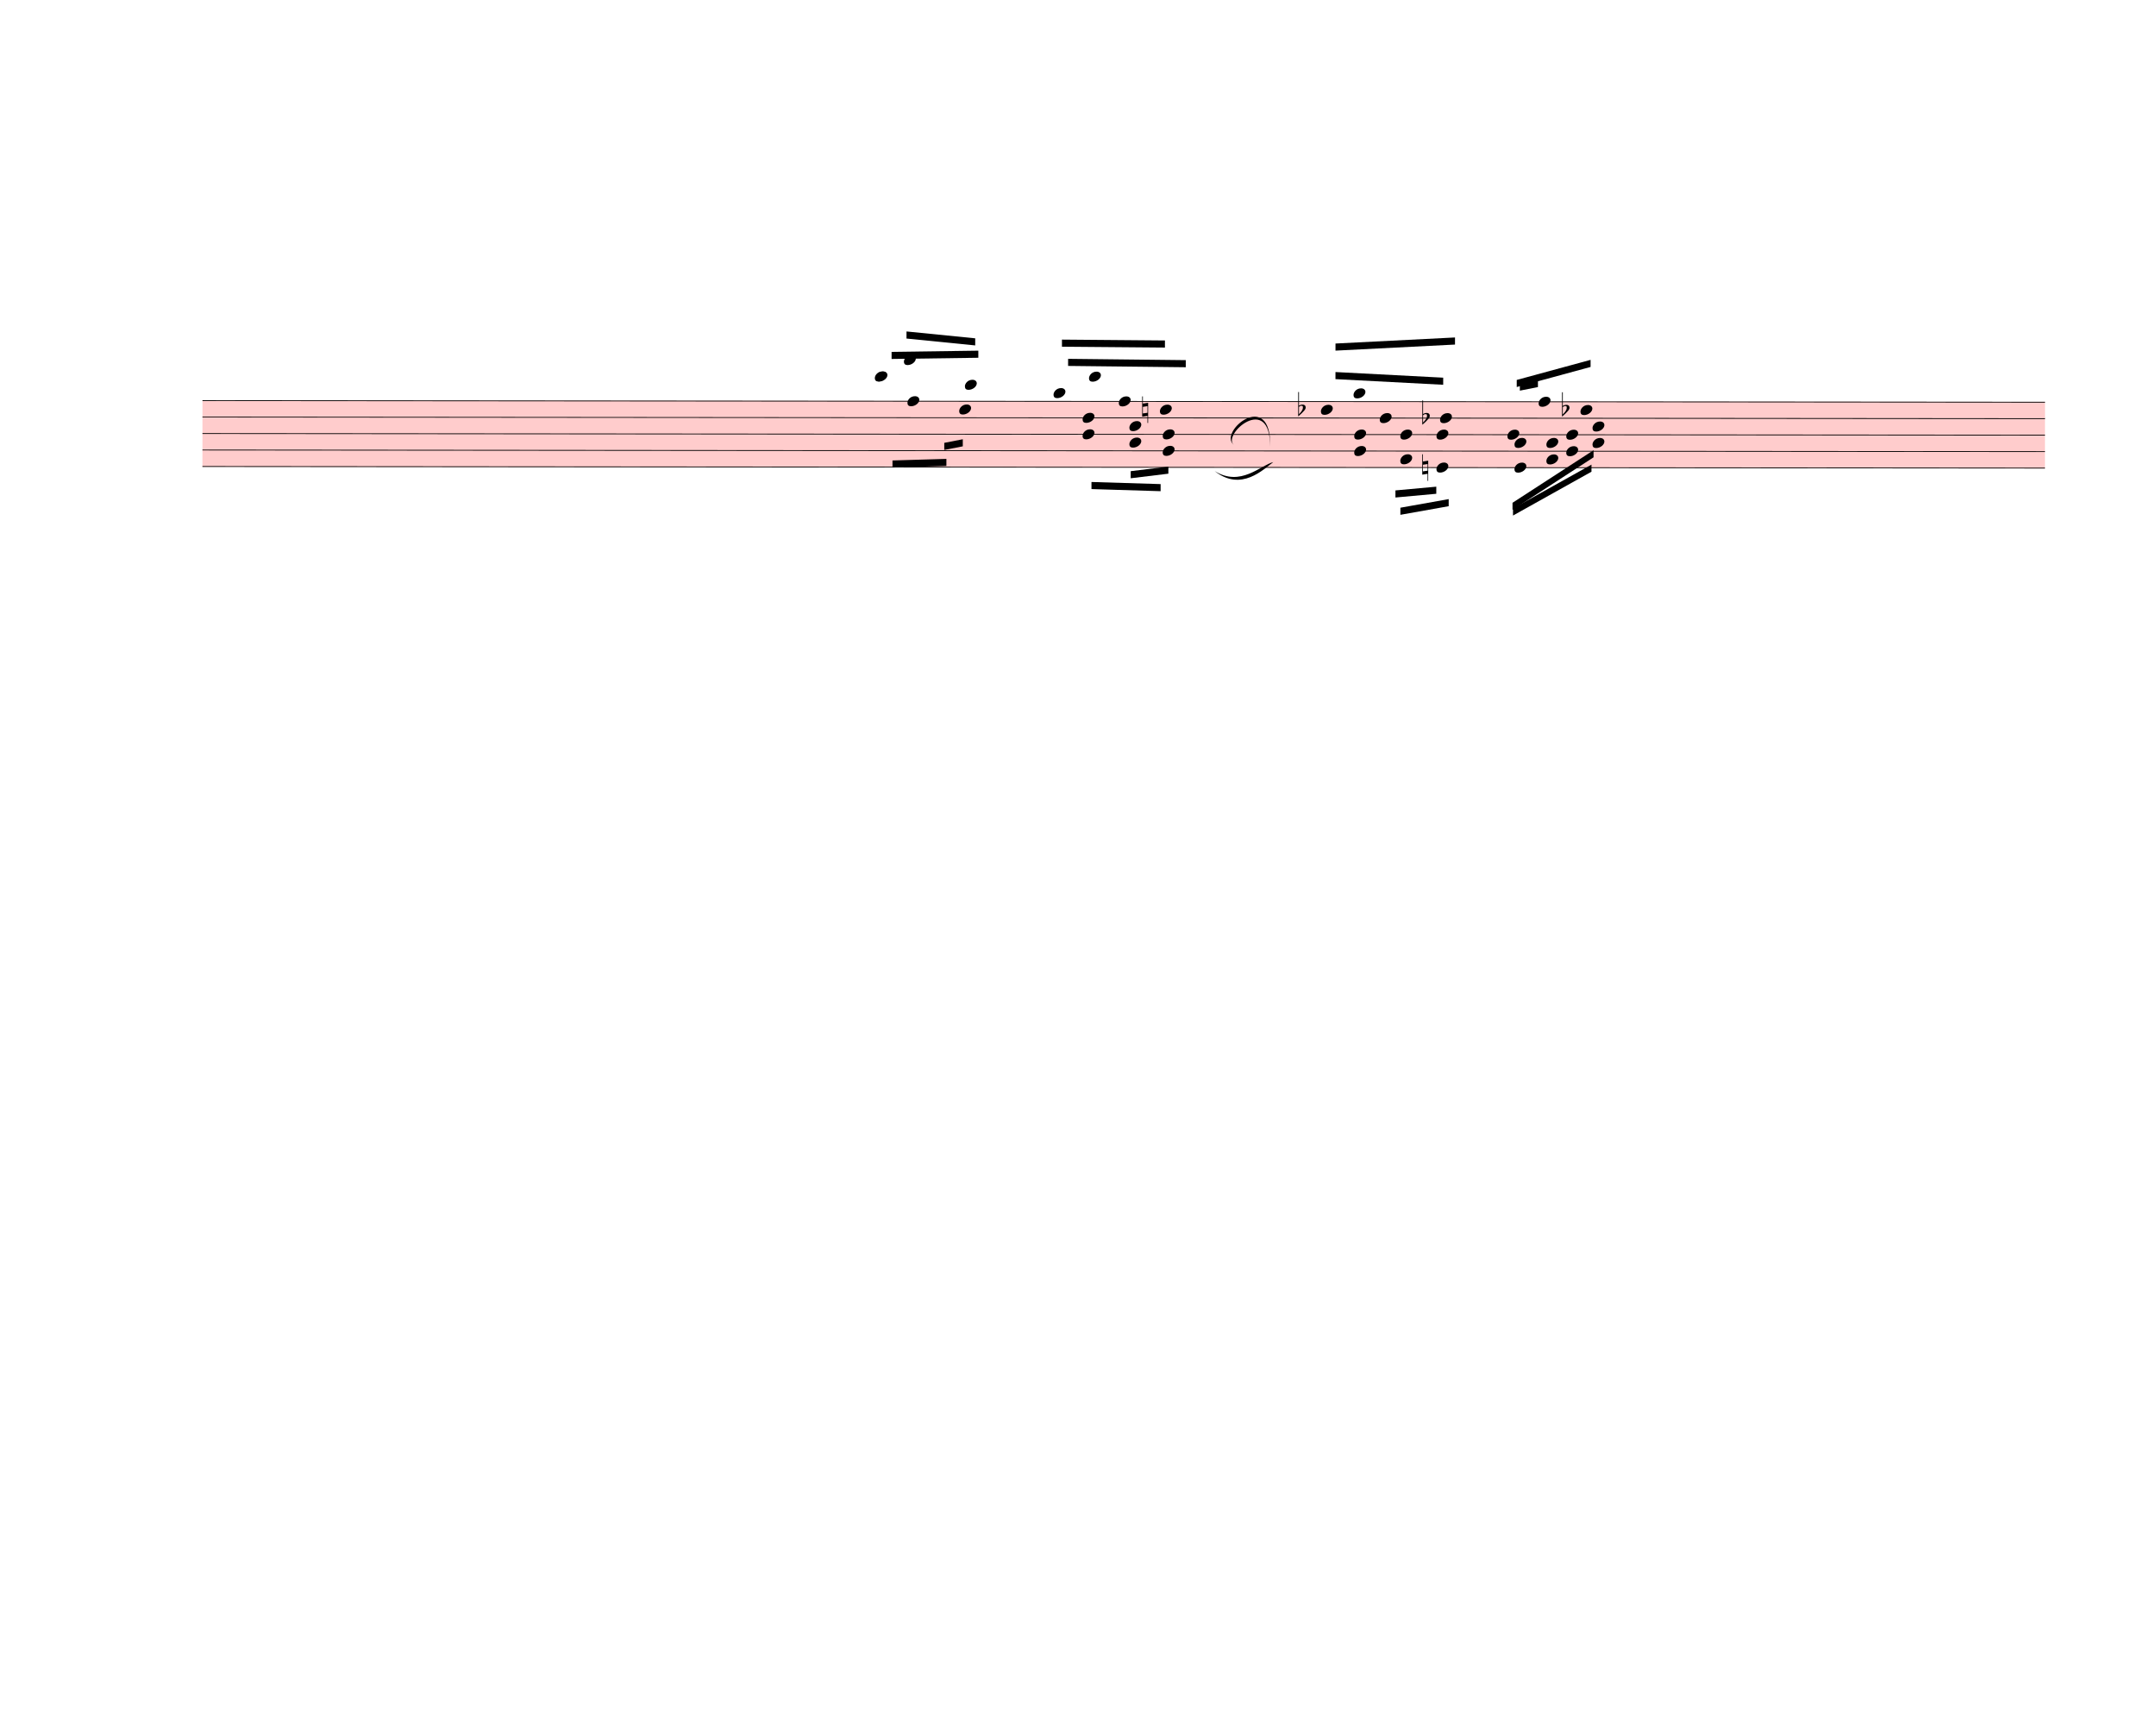
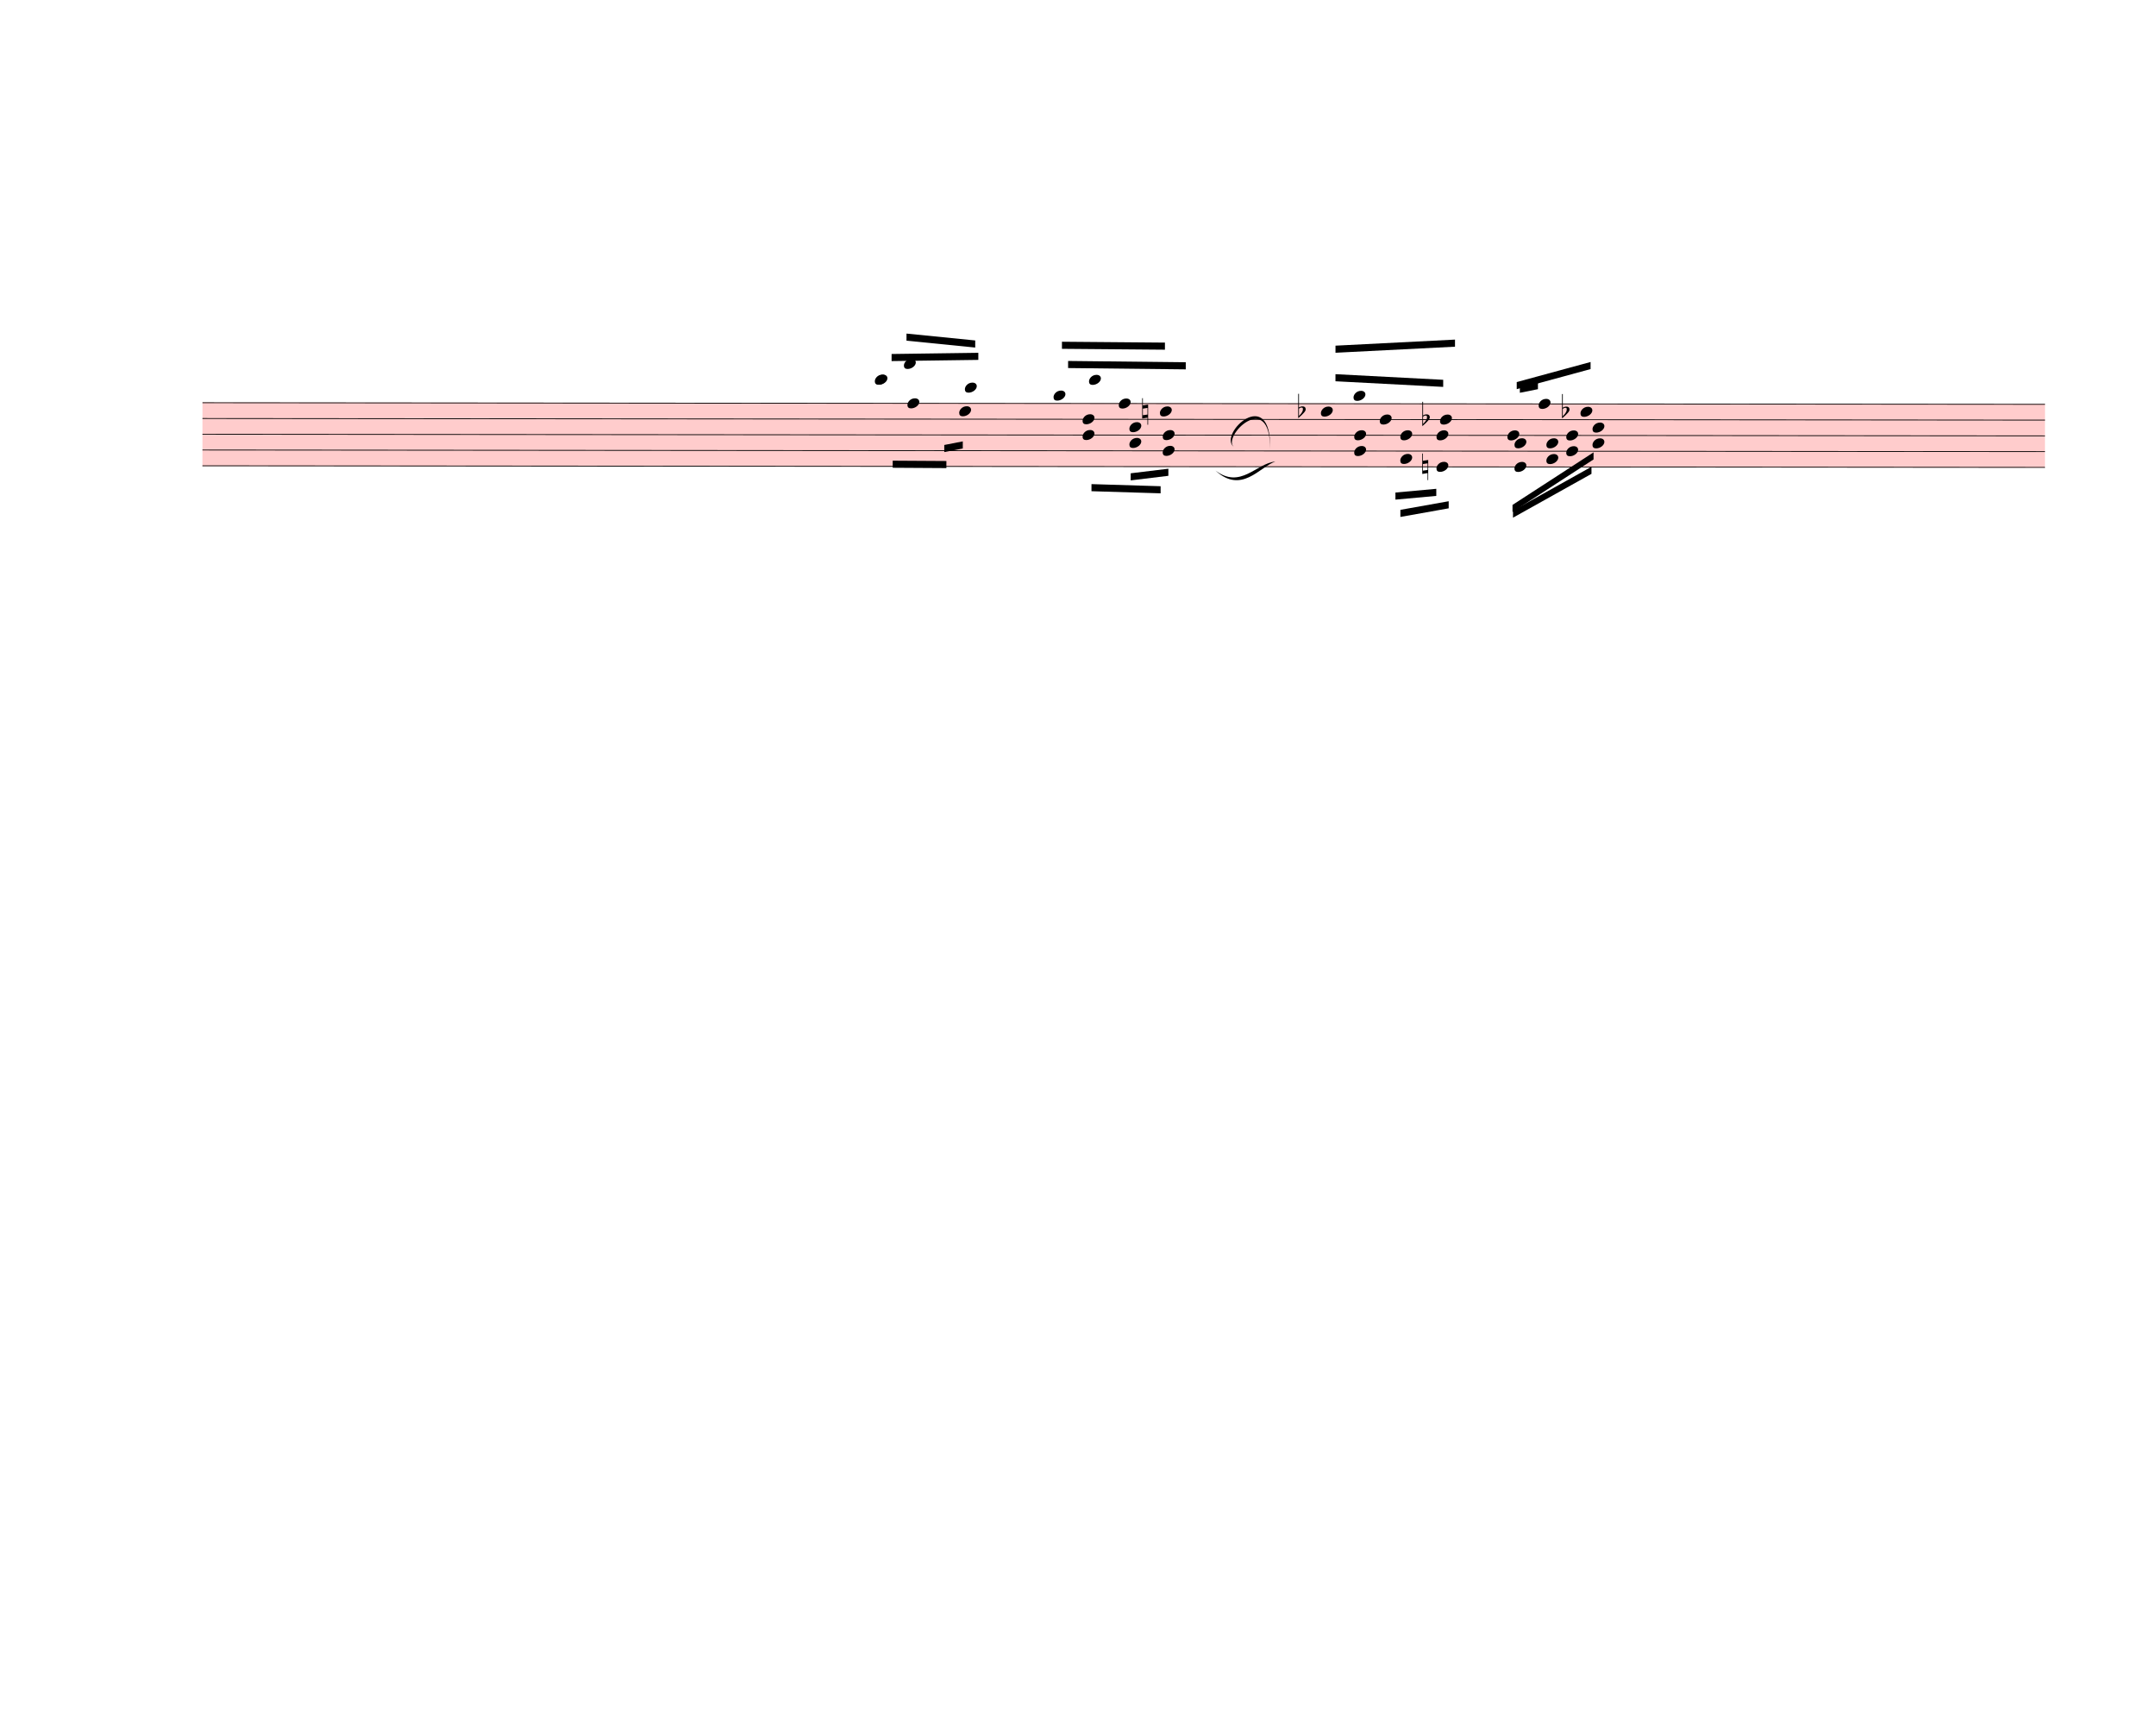
<svg xmlns="http://www.w3.org/2000/svg" width="760px" height="610px" viewBox="0 0 27360 21960" version="1.1" overflow="visible">
  <defs>
    <style type="text/css">
    /* .staff * {
      fill: #000;
      stroke: #000;
    }

    .deletionBack {
      fill: #00000033;
    } */
  </style>
    <symbol id="sym_notehead_quarter" viewBox="0 0 1000 1000" overflow="inherit">
      <path transform="scale(1,-1)" d="M0 -39c0 68 73 172 200 172c66 0 114 -37 114 -95c0 -84 -106 -171 -218 -171c-64 0 -96 30 -96 94z" />
    </symbol>
    <symbol id="sym_accid_n" viewBox="0 0 1000 1000" overflow="inherit">
      <path transform="scale(1,-1)" d="M0 -188v539h18v-191l139 22v-533h-17v186zM18 -100l122 17v176l-122 -19v-174z" />
    </symbol>
    <symbol id="sym_accid_f" viewBox="0 0 1000 1000" overflow="inherit">
      <path transform="scale(1,-1)" d="M20 110c32 16 54 27 93 27c26 0 35 -3 54 -13c13 -7 24 -20 27 -38l4 -25c0 -28 -16 -57 -45 -89c-23 -25 -39 -44 -65 -68l-88 -79v644h20v-359zM90 106c-32 0 -48 -10 -70 -29v-194c31 31 54 59 71 84c21 32 32 59 32 84c0 9 1 16 1 20c0 14 -3 21 -11 30l-8 3z" />
    </symbol>
  </defs>
  <g class="rastrums">
-     <g class="rastrum" data-id="rf87200be-90c2-4302-b90c-a0238b5901b3" style="transform: rotate(0.05deg); transform-origin: 2574px 5076px;">
+     <g class="rastrum" data-id="rf87200be-90c2-4302-b90c-a0238b5901b3" style="transform: rotate(0.05deg); transform-origin: 2574px 5103px;">
      <g class="rastrum bounding-box" data-id="bbox-rf87200be-90c2-4302-b90c-a0238b5901b3">
-         <rect x="2574" y="5076" width="23382" height="846" fill="#ff000033" />
-       </g>
-       <path d="M2574 5081 L25956 5081" stroke-width="10" stroke="black" />
-       <path d="M2574 5290 L25956 5290" stroke-width="10" stroke="black" />
-       <path d="M2574 5499 L25956 5499" stroke-width="10" stroke="black" />
+         <rect x="2574" y="5103" width="23382" height="810" fill="#ff000033" />
+       </g>
+       <path d="M2574 5108 L25956 5108" stroke-width="10" stroke="black" />
+       <path d="M2574 5308 L25956 5308" stroke-width="10" stroke="black" />
+       <path d="M2574 5508 L25956 5508" stroke-width="10" stroke="black" />
      <path d="M2574 5708 L25956 5708" stroke-width="10" stroke="black" />
-       <path d="M2574 5917 L25956 5917" stroke-width="10" stroke="black" />
+       <path d="M2574 5908 L25956 5908" stroke-width="10" stroke="black" />
    </g>
  </g>
  <g class="draft" data-label="2" data-id="dda91152a-a9b6-4449-95ec-01d596764ef8">
    <g class="system" data-id="sd4ca36ba-4785-48d7-a7a9-122f42005b8e">
-       <g class="staff" data-n="1" data-rastrum="rf87200be-90c2-4302-b90c-a0238b5901b3" style="transform: rotate(0.05deg); transform-origin: 2574px 5076px;">
+       <g class="staff" data-n="1" data-rastrum="rf87200be-90c2-4302-b90c-a0238b5901b3" style="transform: rotate(0.05deg); transform-origin: 2574px 5103px;">
        <g class="note" data-id="dcb6dcec6-6364-4ec9-bb2a-6920c66edc14" data-stem.dir="up">
          <g class="notehead">
-             <use href="#sym_notehead_quarter" height="480px" width="480px" x="11106" y="4767.5" />
-           </g>
-           <g class="ledgerLines above">
-             <path d="M11067 4872 L11295 4872" stroke-width="18" />
-           </g>
-           <g class="stem">
-             <path d="M11256 4558.5 L11256 4767.5" stroke-width="14" />
+             <use href="#sym_notehead_quarter" height="480px" width="480px" x="11106" y="4808" />
+           </g>
+           <g class="ledgerLines above">
+             <path d="M11067 4908 L11295 4908" stroke-width="18" />
+           </g>
+           <g class="stem">
+             <path d="M11256 4608 L11256 4808" stroke-width="14" />
          </g>
        </g>
        <g class="note" data-id="d86c9e702-f532-43cc-b72a-4f988c6cf881" data-stem.dir="down">
          <g class="notehead">
-             <use href="#sym_notehead_quarter" height="480px" width="480px" x="11115" y="4767.5" />
-           </g>
-           <g class="ledgerLines above">
-             <path d="M11076 4872 L11304 4872" stroke-width="18" />
-           </g>
-           <g class="stem">
-             <path d="M11115 4767.5 L11115 5185.5" stroke-width="14" />
+             <use href="#sym_notehead_quarter" height="480px" width="480px" x="11115" y="4808" />
+           </g>
+           <g class="ledgerLines above">
+             <path d="M11076 4908 L11304 4908" stroke-width="18" />
+           </g>
+           <g class="stem">
+             <path d="M11115 4808 L11115 5208" stroke-width="14" />
          </g>
        </g>
        <g class="note" data-id="d9ebfa373-e22b-409d-89f9-47114e871b74" data-stem.dir="up">
          <g class="notehead">
-             <use href="#sym_notehead_quarter" height="480px" width="480px" x="11475" y="4558.5" />
-           </g>
-           <g class="ledgerLines above">
-             <path d="M11436 4872 L11664 4872" stroke-width="18" />
-             <path d="M11436 4663 L11664 4663" stroke-width="18" />
-           </g>
-           <g class="stem">
-             <path d="M11625 4349.5 L11625 4558.5" stroke-width="14" />
+             <use href="#sym_notehead_quarter" height="480px" width="480px" x="11475" y="4608" />
+           </g>
+           <g class="ledgerLines above">
+             <path d="M11436 4908 L11664 4908" stroke-width="18" />
+             <path d="M11436 4708 L11664 4708" stroke-width="18" />
+           </g>
+           <g class="stem">
+             <path d="M11625 4408 L11625 4608" stroke-width="14" />
          </g>
        </g>
        <g class="note" data-id="db21d150a-f32c-4fc1-b441-8c25208bcadf" data-stem.dir="down">
          <g class="notehead">
-             <use href="#sym_notehead_quarter" height="480px" width="480px" x="11520" y="5081" />
-           </g>
-           <g class="stem">
-             <path d="M11520 5081 L11520 5708" stroke-width="14" />
+             <use href="#sym_notehead_quarter" height="480px" width="480px" x="11520" y="5108" />
+           </g>
+           <g class="stem">
+             <path d="M11520 5108 L11520 5708" stroke-width="14" />
          </g>
        </g>
        <g class="note" data-id="d62bd4451-a804-466a-819a-dbaefbce7bd1" data-stem.dir="down">
          <g class="notehead">
-             <use href="#sym_notehead_quarter" height="480px" width="480px" x="12177" y="5185.5" />
-           </g>
-           <g class="stem">
-             <path d="M12177 5185.5 L12177 5603.5" stroke-width="14" />
+             <use href="#sym_notehead_quarter" height="480px" width="480px" x="12177" y="5208" />
+           </g>
+           <g class="stem">
+             <path d="M12177 5208 L12177 5608" stroke-width="14" />
          </g>
        </g>
        <g class="note" data-id="df86091fc-0a3d-4796-aaf6-94b70b6c85e9" data-stem.dir="up">
          <g class="notehead">
-             <use href="#sym_notehead_quarter" height="480px" width="480px" x="12249" y="4872" />
-           </g>
-           <g class="ledgerLines above">
-             <path d="M12210 4872 L12438 4872" stroke-width="18" />
-           </g>
-           <g class="stem">
-             <path d="M12399 4454 L12399 4872" stroke-width="14" />
+             <use href="#sym_notehead_quarter" height="480px" width="480px" x="12249" y="4908" />
+           </g>
+           <g class="ledgerLines above">
+             <path d="M12210 4908 L12438 4908" stroke-width="18" />
+           </g>
+           <g class="stem">
+             <path d="M12399 4508 L12399 4908" stroke-width="14" />
          </g>
        </g>
        <g class="note" data-id="d2ad751de-18c0-4da0-a29d-58bedd048066" data-stem.dir="up">
          <g class="notehead">
-             <use href="#sym_notehead_quarter" height="480px" width="480px" x="13374" y="4976.5" />
+             <use href="#sym_notehead_quarter" height="480px" width="480px" x="13374" y="5008" />
          </g>
          <g class="ledgerLines above" />
          <g class="stem">
-             <path d="M13524 4349.5 L13524 4976.5" stroke-width="14" />
+             <path d="M13524 4408 L13524 5008" stroke-width="14" />
          </g>
        </g>
        <g class="note" data-id="d8cb474ca-cf37-47aa-8db5-6dbcca16ab97" data-stem.dir="up">
          <g class="notehead">
-             <use href="#sym_notehead_quarter" height="480px" width="480px" x="13824" y="4767.5" />
-           </g>
-           <g class="ledgerLines above">
-             <path d="M13785 4872 L14013 4872" stroke-width="18" />
-           </g>
-           <g class="stem">
-             <path d="M13974 4349.5 L13974 4767.5" stroke-width="14" />
+             <use href="#sym_notehead_quarter" height="480px" width="480px" x="13824" y="4808" />
+           </g>
+           <g class="ledgerLines above">
+             <path d="M13785 4908 L14013 4908" stroke-width="18" />
+           </g>
+           <g class="stem">
+             <path d="M13974 4408 L13974 4808" stroke-width="14" />
          </g>
        </g>
        <g class="note" data-id="d00f67cb2-b26b-4acb-93f5-a5c12c1d0113" data-stem.dir="up">
          <g class="notehead">
-             <use href="#sym_notehead_quarter" height="480px" width="480px" x="14202" y="5081" />
-           </g>
-           <g class="stem">
-             <path d="M14352 4767.5 L14352 5081" stroke-width="14" />
+             <use href="#sym_notehead_quarter" height="480px" width="480px" x="14202" y="5108" />
+           </g>
+           <g class="stem">
+             <path d="M14352 4808 L14352 5108" stroke-width="14" />
          </g>
        </g>
        <g class="note" data-id="d045e1539-0762-4259-81f9-6e29056db642" data-stem.dir="up">
          <g class="notehead">
-             <use href="#sym_notehead_quarter" height="480px" width="480px" x="14724" y="5185.5" />
-           </g>
-           <g class="stem">
-             <path d="M14874 4349.5 L14874 5185.5" stroke-width="14" />
+             <use href="#sym_notehead_quarter" height="480px" width="480px" x="14724" y="5208" />
+           </g>
+           <g class="stem">
+             <path d="M14874 4408 L14874 5208" stroke-width="14" />
          </g>
        </g>
        <g class="note" data-id="dc32932b7-10f7-41a0-a96f-650d3482bdc3" data-stem.dir="up">
          <g class="notehead">
-             <use href="#sym_notehead_quarter" height="480px" width="480px" x="16767" y="5185.5" />
-           </g>
-           <g class="stem">
-             <path d="M16917 4663 L16917 5185.5" stroke-width="14" />
+             <use href="#sym_notehead_quarter" height="480px" width="480px" x="16767" y="5208" />
+           </g>
+           <g class="stem">
+             <path d="M16917 4708 L16917 5208" stroke-width="14" />
          </g>
        </g>
        <g class="note" data-id="dafcdff36-2b03-473f-aba2-2681186319f0" data-stem.dir="up">
          <g class="notehead">
-             <use href="#sym_notehead_quarter" height="480px" width="480px" x="17181" y="4976.5" />
+             <use href="#sym_notehead_quarter" height="480px" width="480px" x="17181" y="5008" />
          </g>
          <g class="ledgerLines above" />
          <g class="stem">
-             <path d="M17331 4558.5 L17331 4976.5" stroke-width="14" />
+             <path d="M17331 4608 L17331 5008" stroke-width="14" />
          </g>
        </g>
        <g class="note" data-id="dc2e7063f-5369-4e48-996a-cc12cc106af9" data-stem.dir="up">
          <g class="notehead">
-             <use href="#sym_notehead_quarter" height="480px" width="480px" x="17514" y="5290" />
-           </g>
-           <g class="stem">
-             <path d="M17664 4767.5 L17664 5290" stroke-width="14" />
+             <use href="#sym_notehead_quarter" height="480px" width="480px" x="17514" y="5308" />
+           </g>
+           <g class="stem">
+             <path d="M17664 4808 L17664 5308" stroke-width="14" />
          </g>
        </g>
        <g class="note" data-id="db536c1da-4f18-4502-956a-33543bf72b94" data-stem.dir="up">
          <g class="notehead">
-             <use href="#sym_notehead_quarter" height="480px" width="480px" x="18279" y="5290" />
-           </g>
-           <g class="stem">
-             <path d="M18429 4558.5 L18429 5290" stroke-width="14" />
+             <use href="#sym_notehead_quarter" height="480px" width="480px" x="18279" y="5308" />
+           </g>
+           <g class="stem">
+             <path d="M18429 4608 L18429 5308" stroke-width="14" />
          </g>
        </g>
        <g class="note" data-id="dc4eee2cb-e6f4-4214-8b3c-fddb24d2ecc1" data-stem.dir="up">
          <g class="notehead">
-             <use href="#sym_notehead_quarter" height="480px" width="480px" x="19134" y="5499" />
-           </g>
-           <g class="stem">
-             <path d="M19284 4872 L19284 5499" stroke-width="14" />
+             <use href="#sym_notehead_quarter" height="480px" width="480px" x="19134" y="5508" />
+           </g>
+           <g class="stem">
+             <path d="M19284 4908 L19284 5508" stroke-width="14" />
          </g>
        </g>
        <g class="note" data-id="df780ad09-24bb-4e01-a121-9adc531e2df6" data-stem.dir="up">
          <g class="notehead">
-             <use href="#sym_notehead_quarter" height="480px" width="480px" x="19530" y="5081" />
-           </g>
-           <g class="stem">
-             <path d="M19680 4767.5 L19680 5081" stroke-width="14" />
+             <use href="#sym_notehead_quarter" height="480px" width="480px" x="19530" y="5108" />
+           </g>
+           <g class="stem">
+             <path d="M19680 4808 L19680 5108" stroke-width="14" />
          </g>
        </g>
        <g class="note" data-id="d9d5edf6a-1c5c-4305-8868-136e37542f5e" data-stem.dir="up">
          <g class="notehead">
-             <use href="#sym_notehead_quarter" height="480px" width="480px" x="20061" y="5185.5" />
-           </g>
-           <g class="stem">
-             <path d="M20211 4663 L20211 5185.5" stroke-width="14" />
+             <use href="#sym_notehead_quarter" height="480px" width="480px" x="20061" y="5208" />
+           </g>
+           <g class="stem">
+             <path d="M20211 4708 L20211 5208" stroke-width="14" />
          </g>
        </g>
        <g class="chord" data-id="dad80b6f6-f31c-462c-b825-0fbf070d175e" data-stem.dir="down">
          <g class="notehead">
-             <use href="#sym_notehead_quarter" height="480px" width="480px" x="13743" y="5290" />
-           </g>
-           <g class="notehead">
-             <use href="#sym_notehead_quarter" height="480px" width="480px" x="13743" y="5499" />
-           </g>
-           <g class="stem">
-             <path d="M13743 5290 L13743 5917" stroke-width="14" />
+             <use href="#sym_notehead_quarter" height="480px" width="480px" x="13743" y="5308" />
+           </g>
+           <g class="notehead">
+             <use href="#sym_notehead_quarter" height="480px" width="480px" x="13743" y="5508" />
+           </g>
+           <g class="stem">
+             <path d="M13743 5308 L13743 5908" stroke-width="14" />
          </g>
        </g>
        <g class="chord" data-id="d210189c3-f9d1-4cfc-95c4-f56a56e61795" data-stem.dir="down">
          <g class="notehead">
-             <use href="#sym_notehead_quarter" height="480px" width="480px" x="14337" y="5394.5" />
-           </g>
-           <g class="notehead">
-             <use href="#sym_notehead_quarter" height="480px" width="480px" x="14337" y="5603.5" />
-           </g>
-           <g class="stem">
-             <path d="M14337 5394.5 L14337 5812.5" stroke-width="14" />
+             <use href="#sym_notehead_quarter" height="480px" width="480px" x="14337" y="5408" />
+           </g>
+           <g class="notehead">
+             <use href="#sym_notehead_quarter" height="480px" width="480px" x="14337" y="5608" />
+           </g>
+           <g class="stem">
+             <path d="M14337 5408 L14337 5808" stroke-width="14" />
          </g>
        </g>
        <g class="chord" data-id="db4257d03-36da-44c1-b39e-a7b19f1a18b2" data-stem.dir="down">
          <g class="notehead">
-             <use href="#sym_notehead_quarter" height="480px" width="480px" x="14760" y="5499" />
+             <use href="#sym_notehead_quarter" height="480px" width="480px" x="14760" y="5508" />
          </g>
          <g class="notehead">
            <use href="#sym_notehead_quarter" height="480px" width="480px" x="14760" y="5708" />
          </g>
          <g class="stem">
-             <path d="M14760 5499 L14760 5917" stroke-width="14" />
+             <path d="M14760 5508 L14760 5908" stroke-width="14" />
          </g>
        </g>
        <g class="chord" data-id="d470215ee-3cae-4e1a-a6df-9c066bb26f02" data-stem.dir="down">
          <g class="notehead">
-             <use href="#sym_notehead_quarter" height="480px" width="480px" x="17190" y="5499" />
+             <use href="#sym_notehead_quarter" height="480px" width="480px" x="17190" y="5508" />
          </g>
          <g class="notehead">
            <use href="#sym_notehead_quarter" height="480px" width="480px" x="17190" y="5708" />
          </g>
          <g class="stem">
-             <path d="M17190 5499 L17190 5917" stroke-width="14" />
+             <path d="M17190 5508 L17190 5908" stroke-width="14" />
          </g>
        </g>
        <g class="chord" data-id="d3c31b2b0-60af-419f-9e77-8f25017d19dd" data-stem.dir="down">
          <g class="notehead">
-             <use href="#sym_notehead_quarter" height="480px" width="480px" x="17775" y="5499" />
-           </g>
-           <g class="notehead">
-             <use href="#sym_notehead_quarter" height="480px" width="480px" x="17775" y="5812.5" />
-           </g>
-           <g class="stem">
-             <path d="M17775 5499 L17775 6230.5" stroke-width="14" />
+             <use href="#sym_notehead_quarter" height="480px" width="480px" x="17775" y="5508" />
+           </g>
+           <g class="notehead">
+             <use href="#sym_notehead_quarter" height="480px" width="480px" x="17775" y="5808" />
+           </g>
+           <g class="stem">
+             <path d="M17775 5508 L17775 6208" stroke-width="14" />
          </g>
        </g>
        <g class="chord" data-id="db2e3c406-6fbb-42ce-b351-2a5adf77ba0d" data-stem.dir="down">
          <g class="notehead">
-             <use href="#sym_notehead_quarter" height="480px" width="480px" x="18234" y="5499" />
-           </g>
-           <g class="notehead">
-             <use href="#sym_notehead_quarter" height="480px" width="480px" x="18234" y="5917" />
-           </g>
-           <g class="stem">
-             <path d="M18234 5499 L18234 6335" stroke-width="14" />
+             <use href="#sym_notehead_quarter" height="480px" width="480px" x="18234" y="5508" />
+           </g>
+           <g class="notehead">
+             <use href="#sym_notehead_quarter" height="480px" width="480px" x="18234" y="5908" />
+           </g>
+           <g class="stem">
+             <path d="M18234 5508 L18234 6308" stroke-width="14" />
          </g>
        </g>
        <g class="chord" data-id="dc3c1e9be-2f28-4b7c-957e-9bfc6b15294b" data-stem.dir="down">
          <g class="notehead">
-             <use href="#sym_notehead_quarter" height="480px" width="480px" x="19224" y="5603.5" />
-           </g>
-           <g class="notehead">
-             <use href="#sym_notehead_quarter" height="480px" width="480px" x="19224" y="5917" />
-           </g>
-           <g class="stem">
-             <path d="M19224 5603.5 L19224 6335" stroke-width="14" />
+             <use href="#sym_notehead_quarter" height="480px" width="480px" x="19224" y="5608" />
+           </g>
+           <g class="notehead">
+             <use href="#sym_notehead_quarter" height="480px" width="480px" x="19224" y="5908" />
+           </g>
+           <g class="stem">
+             <path d="M19224 5608 L19224 6308" stroke-width="14" />
          </g>
        </g>
        <g class="chord" data-id="dea1a60e8-02e1-48b0-ae69-0a9a8c185503" data-stem.dir="down">
          <g class="notehead">
-             <use href="#sym_notehead_quarter" height="480px" width="480px" x="19629" y="5603.5" />
-           </g>
-           <g class="notehead">
-             <use href="#sym_notehead_quarter" height="480px" width="480px" x="19629" y="5812.5" />
-           </g>
-           <g class="stem">
-             <path d="M19629 5603.5 L19629 6021.5" stroke-width="14" />
+             <use href="#sym_notehead_quarter" height="480px" width="480px" x="19629" y="5608" />
+           </g>
+           <g class="notehead">
+             <use href="#sym_notehead_quarter" height="480px" width="480px" x="19629" y="5808" />
+           </g>
+           <g class="stem">
+             <path d="M19629 5608 L19629 6008" stroke-width="14" />
          </g>
        </g>
        <g class="chord" data-id="dfd41ed80-6841-492d-bddb-16422b7602a2" data-stem.dir="down">
          <g class="notehead">
-             <use href="#sym_notehead_quarter" height="480px" width="480px" x="19881" y="5499" />
+             <use href="#sym_notehead_quarter" height="480px" width="480px" x="19881" y="5508" />
          </g>
          <g class="notehead">
            <use href="#sym_notehead_quarter" height="480px" width="480px" x="19881" y="5708" />
          </g>
          <g class="stem">
-             <path d="M19881 5499 L19881 5917" stroke-width="14" />
+             <path d="M19881 5508 L19881 5908" stroke-width="14" />
          </g>
        </g>
        <g class="chord" data-id="d297984e1-0b88-40d3-b0fb-f479ef428ac8" data-stem.dir="down">
          <g class="notehead">
-             <use href="#sym_notehead_quarter" height="480px" width="480px" x="20214" y="5394.5" />
-           </g>
-           <g class="notehead">
-             <use href="#sym_notehead_quarter" height="480px" width="480px" x="20214" y="5603.5" />
-           </g>
-           <g class="stem">
-             <path d="M20214 5394.5 L20214 5812.5" stroke-width="14" />
+             <use href="#sym_notehead_quarter" height="480px" width="480px" x="20214" y="5408" />
+           </g>
+           <g class="notehead">
+             <use href="#sym_notehead_quarter" height="480px" width="480px" x="20214" y="5608" />
+           </g>
+           <g class="stem">
+             <path d="M20214 5408 L20214 5808" stroke-width="14" />
          </g>
        </g>
        <g class="accid" data-id="df8121358-8a60-4bc6-baa3-766eedef757f">
-           <use href="#sym_accid_n" height="480px" width="480px" x="14499" y="5185.5" />
+           <use href="#sym_accid_n" height="480px" width="480px" x="14499" y="5208" />
        </g>
        <g class="accid" data-id="d5bca87d5-5d3d-4142-a2b8-bb7ff6548f40">
-           <use href="#sym_accid_f" height="480px" width="480px" x="16479" y="5185.5" />
+           <use href="#sym_accid_f" height="480px" width="480px" x="16479" y="5208" />
        </g>
        <g class="accid" data-id="dfe51a5dd-7346-4bf3-b744-09e89fc1a995">
-           <use href="#sym_accid_f" height="480px" width="480px" x="18054" y="5290" />
+           <use href="#sym_accid_f" height="480px" width="480px" x="18054" y="5308" />
        </g>
        <g class="accid" data-id="de6899361-a746-4135-a470-f4f363d83f0b">
-           <use href="#sym_accid_n" height="480px" width="480px" x="18054" y="5917" />
+           <use href="#sym_accid_n" height="480px" width="480px" x="18054" y="5908" />
        </g>
        <g class="accid" data-id="d2d18b81e-aa97-421e-9247-f5ed41cef066">
-           <use href="#sym_accid_f" height="480px" width="480px" x="19827" y="5185.5" />
+           <use href="#sym_accid_f" height="480px" width="480px" x="19827" y="5208" />
        </g>
      </g>
      <g class="barLine" data-id="d15df1213-8d5e-4449-9bf6-3604a7ff9a5a">
-         <path d="M15785.1 4959 L15541.2 6936.3" stroke-width="27" />
+         <path d="M15785.1 4986 L15541.2 6963.3" stroke-width="27" />
      </g>
      <g class="barLine" data-id="d7a97ce15-ac55-4c2f-be24-ba418095e2e0">
-         <path d="M20631.6 5093.1 L20557.8 6387.3" stroke-width="27" />
-       </g>
-       <g class="beam" data-id="b48e86b0b-5c86-4fab-8680-c043398fe2f8" style="transform: rotate(0.05deg); transform-origin: 2574px 5076px;">
-         <polygon points="11318.4,4455 12419.1,4438.8 12419.1,4528.8 11318.4,4545" stroke-opacity="1" fill-opacity="1" />
-       </g>
-       <g class="beam" data-id="b34009c39-5a1f-47b5-8b80-b40dd433c219" style="transform: rotate(0.05deg); transform-origin: 2574px 5076px;">
-         <polygon points="11507.4,4195.8 12379.5,4282.2 12379.5,4372.2 11507.4,4285.8" stroke-opacity="1" fill-opacity="1" />
-       </g>
-       <g class="beam" data-id="b118ffe8b-7fdf-4ede-bb17-34e82890d36c" style="transform: rotate(0.05deg); transform-origin: 2574px 5076px;">
-         <polygon points="13558.5,4541.4 15051.6,4556.7 15051.6,4646.7 13558.5,4631.4" stroke-opacity="1" fill-opacity="1" />
-       </g>
-       <g class="beam" data-id="b00c69bc5-cc80-4cba-9bd1-4db7540a143f" style="transform: rotate(0.05deg); transform-origin: 2574px 5076px;">
-         <polygon points="13480.2,4297.5 14787,4307.4 14787,4397.4 13480.2,4387.5" stroke-opacity="1" fill-opacity="1" />
-       </g>
-       <g class="beam" data-id="baee39187-8a71-44b9-bdf2-65d0db796df7" style="transform: rotate(0.05deg); transform-origin: 2574px 5076px;">
-         <polygon points="14354.1,5966.1 14832,5907.6 14832,5997.6 14354.1,6056.1" stroke-opacity="1" fill-opacity="1" />
-       </g>
-       <g class="beam" data-id="bdbbee1f5-d55d-463f-adeb-c9349a0fb44f" style="transform: rotate(0.05deg); transform-origin: 2574px 5076px;">
-         <polygon points="16951.5,4706.1 18318.6,4776.3 18318.6,4866.3 16951.5,4796.1" stroke-opacity="1" fill-opacity="1" />
-       </g>
-       <g class="beam" data-id="bc5cf7b2c-7ca6-4a1d-aead-7e23af1c6e5b" style="transform: rotate(0.05deg); transform-origin: 2574px 5076px;">
-         <polygon points="16951.5,4344.3 18468,4266 18468,4356 16951.5,4434.3" stroke-opacity="1" fill-opacity="1" />
-       </g>
-       <g class="beam" data-id="b3b0c72a3-a5c0-4516-8560-350f4e1897d3" style="transform: rotate(0.05deg); transform-origin: 2574px 5076px;">
-         <polygon points="19251.9,4804.2 20188.8,4548.6 20188.8,4638.6 19251.9,4894.2" stroke-opacity="1" fill-opacity="1" />
-       </g>
-       <g class="beam" data-id="b171e8529-fd9e-41d4-9a27-c8329b1c681d" style="transform: rotate(0.05deg); transform-origin: 2574px 5076px;">
-         <polygon points="19291.5,4850.1 19521,4804.2 19521,4894.2 19291.5,4940.1" stroke-opacity="1" fill-opacity="1" />
-       </g>
-       <g class="beam" data-id="bad0dceb6-6e60-4485-906a-a20d443d4ccc" style="transform: rotate(0.05deg); transform-origin: 2574px 5076px;">
-         <polygon points="13856.4,6103.8 14733.9,6129.9 14733.9,6219.9 13856.4,6193.8" stroke-opacity="1" fill-opacity="1" />
-       </g>
-       <g class="beam" data-id="b6c5355bc-1c99-45ef-b556-b261f46b5ab9" style="transform: rotate(0.05deg); transform-origin: 2574px 5076px;">
-         <polygon points="11331,5832.9 12015,5812.2 12015,5902.2 11331,5922.9" stroke-opacity="1" fill-opacity="1" />
-       </g>
-       <g class="beam" data-id="b844f4703-4acf-42bf-8262-35c6375a2569" style="transform: rotate(0.05deg); transform-origin: 2574px 5076px;">
-         <polygon points="11988,5608.8 12222.9,5562.9 12222.9,5652.9 11988,5698.8" stroke-opacity="1" fill-opacity="1" />
-       </g>
-       <g class="beam" data-id="b430863ce-e872-4677-8e7c-1d0aea2d980c" style="transform: rotate(0.05deg); transform-origin: 2574px 5076px;">
-         <polygon points="19199.7,6363 20227.5,5695.2 20227.5,5785.2 19199.7,6453" stroke-opacity="1" fill-opacity="1" />
-       </g>
-       <g class="beam" data-id="b69deae0f-3c33-4a45-9c3e-23a0da5d1af1" style="transform: rotate(0.05deg); transform-origin: 2574px 5076px;">
-         <polygon points="19206,6435 20201.4,5877.9 20201.4,5967.9 19206,6525" stroke-opacity="1" fill-opacity="1" />
-       </g>
-       <g class="beam" data-id="bc70b6f2e-9e6a-4ca3-ad70-e19ebf14bdb9" style="transform: rotate(0.05deg); transform-origin: 2574px 5076px;">
-         <polygon points="17776.8,6426.9 18389.7,6317.1 18389.7,6407.1 17776.8,6516.9" stroke-opacity="1" fill-opacity="1" />
-       </g>
-       <g class="beam" data-id="b4d3567be-7a86-40a5-97ad-bf64dca41c31" style="transform: rotate(0.05deg); transform-origin: 2574px 5076px;">
-         <polygon points="17713.8,6207.3 18232.2,6159.6 18232.2,6249.6 17713.8,6297.3" stroke-opacity="1" fill-opacity="1" />
+         <path d="M20631.6 5120.1 L20557.8 6414.3" stroke-width="27" />
+       </g>
+       <g class="beam" data-id="b48e86b0b-5c86-4fab-8680-c043398fe2f8" style="transform: rotate(0.05deg); transform-origin: 2574px 5103px;">
+         <polygon points="11318.4,4482 12419.1,4465.8 12419.1,4555.8 11318.4,4572" stroke-opacity="1" fill-opacity="1" />
+       </g>
+       <g class="beam" data-id="b34009c39-5a1f-47b5-8b80-b40dd433c219" style="transform: rotate(0.05deg); transform-origin: 2574px 5103px;">
+         <polygon points="11507.4,4222.8 12379.5,4309.2 12379.5,4399.2 11507.4,4312.8" stroke-opacity="1" fill-opacity="1" />
+       </g>
+       <g class="beam" data-id="b118ffe8b-7fdf-4ede-bb17-34e82890d36c" style="transform: rotate(0.05deg); transform-origin: 2574px 5103px;">
+         <polygon points="13558.5,4568.4 15051.6,4583.7 15051.6,4673.7 13558.5,4658.4" stroke-opacity="1" fill-opacity="1" />
+       </g>
+       <g class="beam" data-id="b00c69bc5-cc80-4cba-9bd1-4db7540a143f" style="transform: rotate(0.05deg); transform-origin: 2574px 5103px;">
+         <polygon points="13480.2,4324.5 14787,4334.4 14787,4424.4 13480.2,4414.5" stroke-opacity="1" fill-opacity="1" />
+       </g>
+       <g class="beam" data-id="baee39187-8a71-44b9-bdf2-65d0db796df7" style="transform: rotate(0.05deg); transform-origin: 2574px 5103px;">
+         <polygon points="14354.1,5993.1 14832,5934.6 14832,6024.6 14354.1,6083.1" stroke-opacity="1" fill-opacity="1" />
+       </g>
+       <g class="beam" data-id="bdbbee1f5-d55d-463f-adeb-c9349a0fb44f" style="transform: rotate(0.05deg); transform-origin: 2574px 5103px;">
+         <polygon points="16951.5,4733.1 18318.6,4803.3 18318.6,4893.3 16951.5,4823.1" stroke-opacity="1" fill-opacity="1" />
+       </g>
+       <g class="beam" data-id="bc5cf7b2c-7ca6-4a1d-aead-7e23af1c6e5b" style="transform: rotate(0.05deg); transform-origin: 2574px 5103px;">
+         <polygon points="16951.5,4371.3 18468,4293 18468,4383 16951.5,4461.3" stroke-opacity="1" fill-opacity="1" />
+       </g>
+       <g class="beam" data-id="b3b0c72a3-a5c0-4516-8560-350f4e1897d3" style="transform: rotate(0.05deg); transform-origin: 2574px 5103px;">
+         <polygon points="19251.9,4831.2 20188.8,4575.6 20188.8,4665.6 19251.9,4921.2" stroke-opacity="1" fill-opacity="1" />
+       </g>
+       <g class="beam" data-id="b171e8529-fd9e-41d4-9a27-c8329b1c681d" style="transform: rotate(0.05deg); transform-origin: 2574px 5103px;">
+         <polygon points="19291.5,4877.1 19521,4831.2 19521,4921.2 19291.5,4967.1" stroke-opacity="1" fill-opacity="1" />
+       </g>
+       <g class="beam" data-id="bad0dceb6-6e60-4485-906a-a20d443d4ccc" style="transform: rotate(0.05deg); transform-origin: 2574px 5103px;">
+         <polygon points="13856.4,6130.8 14733.9,6156.9 14733.9,6246.9 13856.4,6220.8" stroke-opacity="1" fill-opacity="1" />
+       </g>
+       <g class="beam" data-id="b6c5355bc-1c99-45ef-b556-b261f46b5ab9" style="transform: rotate(0.05deg); transform-origin: 2574px 5103px;">
+         <polygon points="11333.7,5835.6 12015,5839.2 12015,5929.2 11333.7,5925.6" stroke-opacity="1" fill-opacity="1" />
+       </g>
+       <g class="beam" data-id="b844f4703-4acf-42bf-8262-35c6375a2569" style="transform: rotate(0.05deg); transform-origin: 2574px 5103px;">
+         <polygon points="11988,5635.8 12222.9,5589.9 12222.9,5679.9 11988,5725.8" stroke-opacity="1" fill-opacity="1" />
+       </g>
+       <g class="beam" data-id="b430863ce-e872-4677-8e7c-1d0aea2d980c" style="transform: rotate(0.05deg); transform-origin: 2574px 5103px;">
+         <polygon points="19199.7,6390 20227.5,5722.2 20227.5,5812.2 19199.7,6480" stroke-opacity="1" fill-opacity="1" />
+       </g>
+       <g class="beam" data-id="b69deae0f-3c33-4a45-9c3e-23a0da5d1af1" style="transform: rotate(0.05deg); transform-origin: 2574px 5103px;">
+         <polygon points="19206,6462 20201.4,5904.9 20201.4,5994.9 19206,6552" stroke-opacity="1" fill-opacity="1" />
+       </g>
+       <g class="beam" data-id="bc70b6f2e-9e6a-4ca3-ad70-e19ebf14bdb9" style="transform: rotate(0.05deg); transform-origin: 2574px 5103px;">
+         <polygon points="17776.8,6453.9 18389.7,6344.1 18389.7,6434.1 17776.8,6543.9" stroke-opacity="1" fill-opacity="1" />
+       </g>
+       <g class="beam" data-id="b4d3567be-7a86-40a5-97ad-bf64dca41c31" style="transform: rotate(0.05deg); transform-origin: 2574px 5103px;">
+         <polygon points="17713.8,6234.3 18232.2,6186.6 18232.2,6276.6 17713.8,6324.3" stroke-opacity="1" fill-opacity="1" />
      </g>
      <g class="curve" data-id="de9559112-4c2e-40a1-8457-67281a644850" data-class="curve">
-         <path d="M15658.20,5645.70 C15447.60,5481.00 16137.90,4915.80 16118.10,5669.10 C16120.88,4976.46 15500.25,5515.60 15658.20,5645.70" stroke-width="9" stroke-linecap="round" stroke-linejoin="round" />
+         <path d="M15658.20,5672.70 C15447.60,5508.00 16137.00,4868.10 16118.10,5696.10 C16119.98,4928.76 15501.74,5540.22 15658.20,5672.70" stroke-width="9" stroke-linecap="round" stroke-linejoin="round" />
      </g>
      <g class="curve" data-id="d53d4481e-524a-4408-ab44-5f02c4d7abf8" data-class="curve">
-         <path d="M15414.30,5976.90 C15743.70,6183.90 15998.40,5901.30 16158.60,5863.50 C16036.91,5951.16 15751.79,6246.38 15414.30,5976.90" stroke-width="9" stroke-linecap="round" stroke-linejoin="round" />
+         <path d="M15425.10,5971.50 C15743.70,6210.90 15941.70,5879.70 16183.80,5856.30 C15981.23,5928.76 15754.72,6272.93 15425.10,5971.50" stroke-width="9" stroke-linecap="round" stroke-linejoin="round" />
      </g>
    </g>
    <g class="deletions" />
  </g>
</svg>
